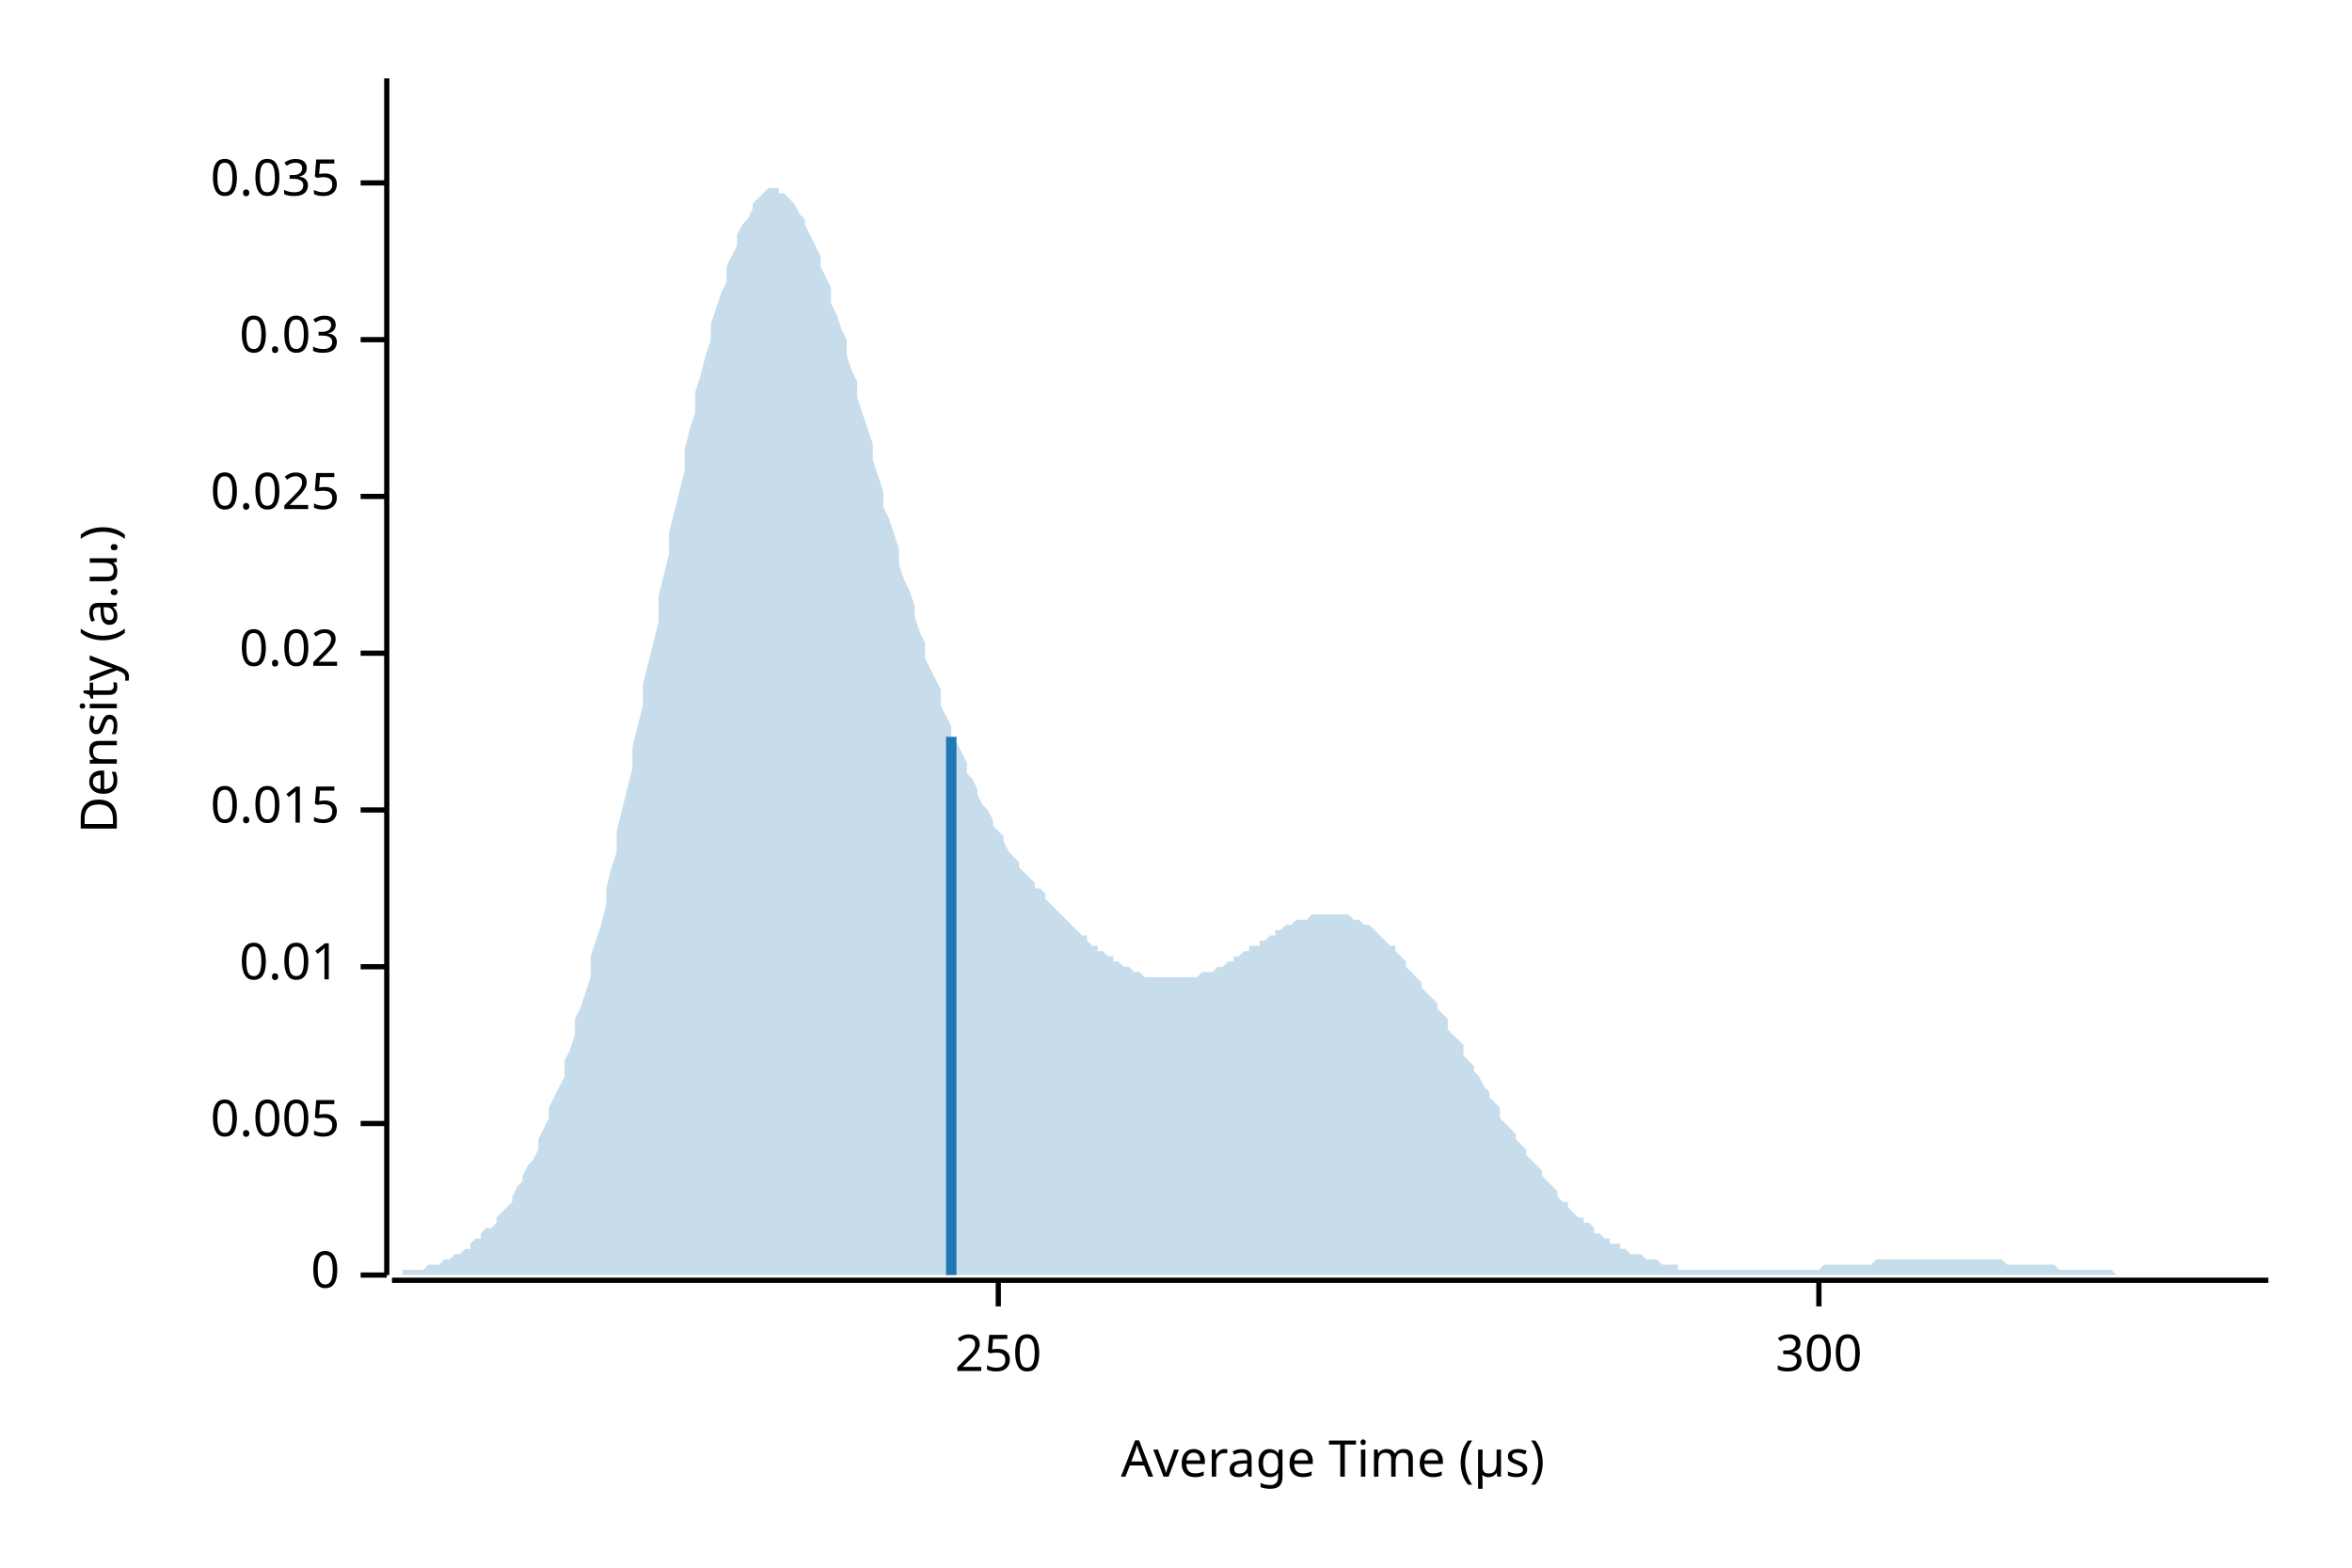
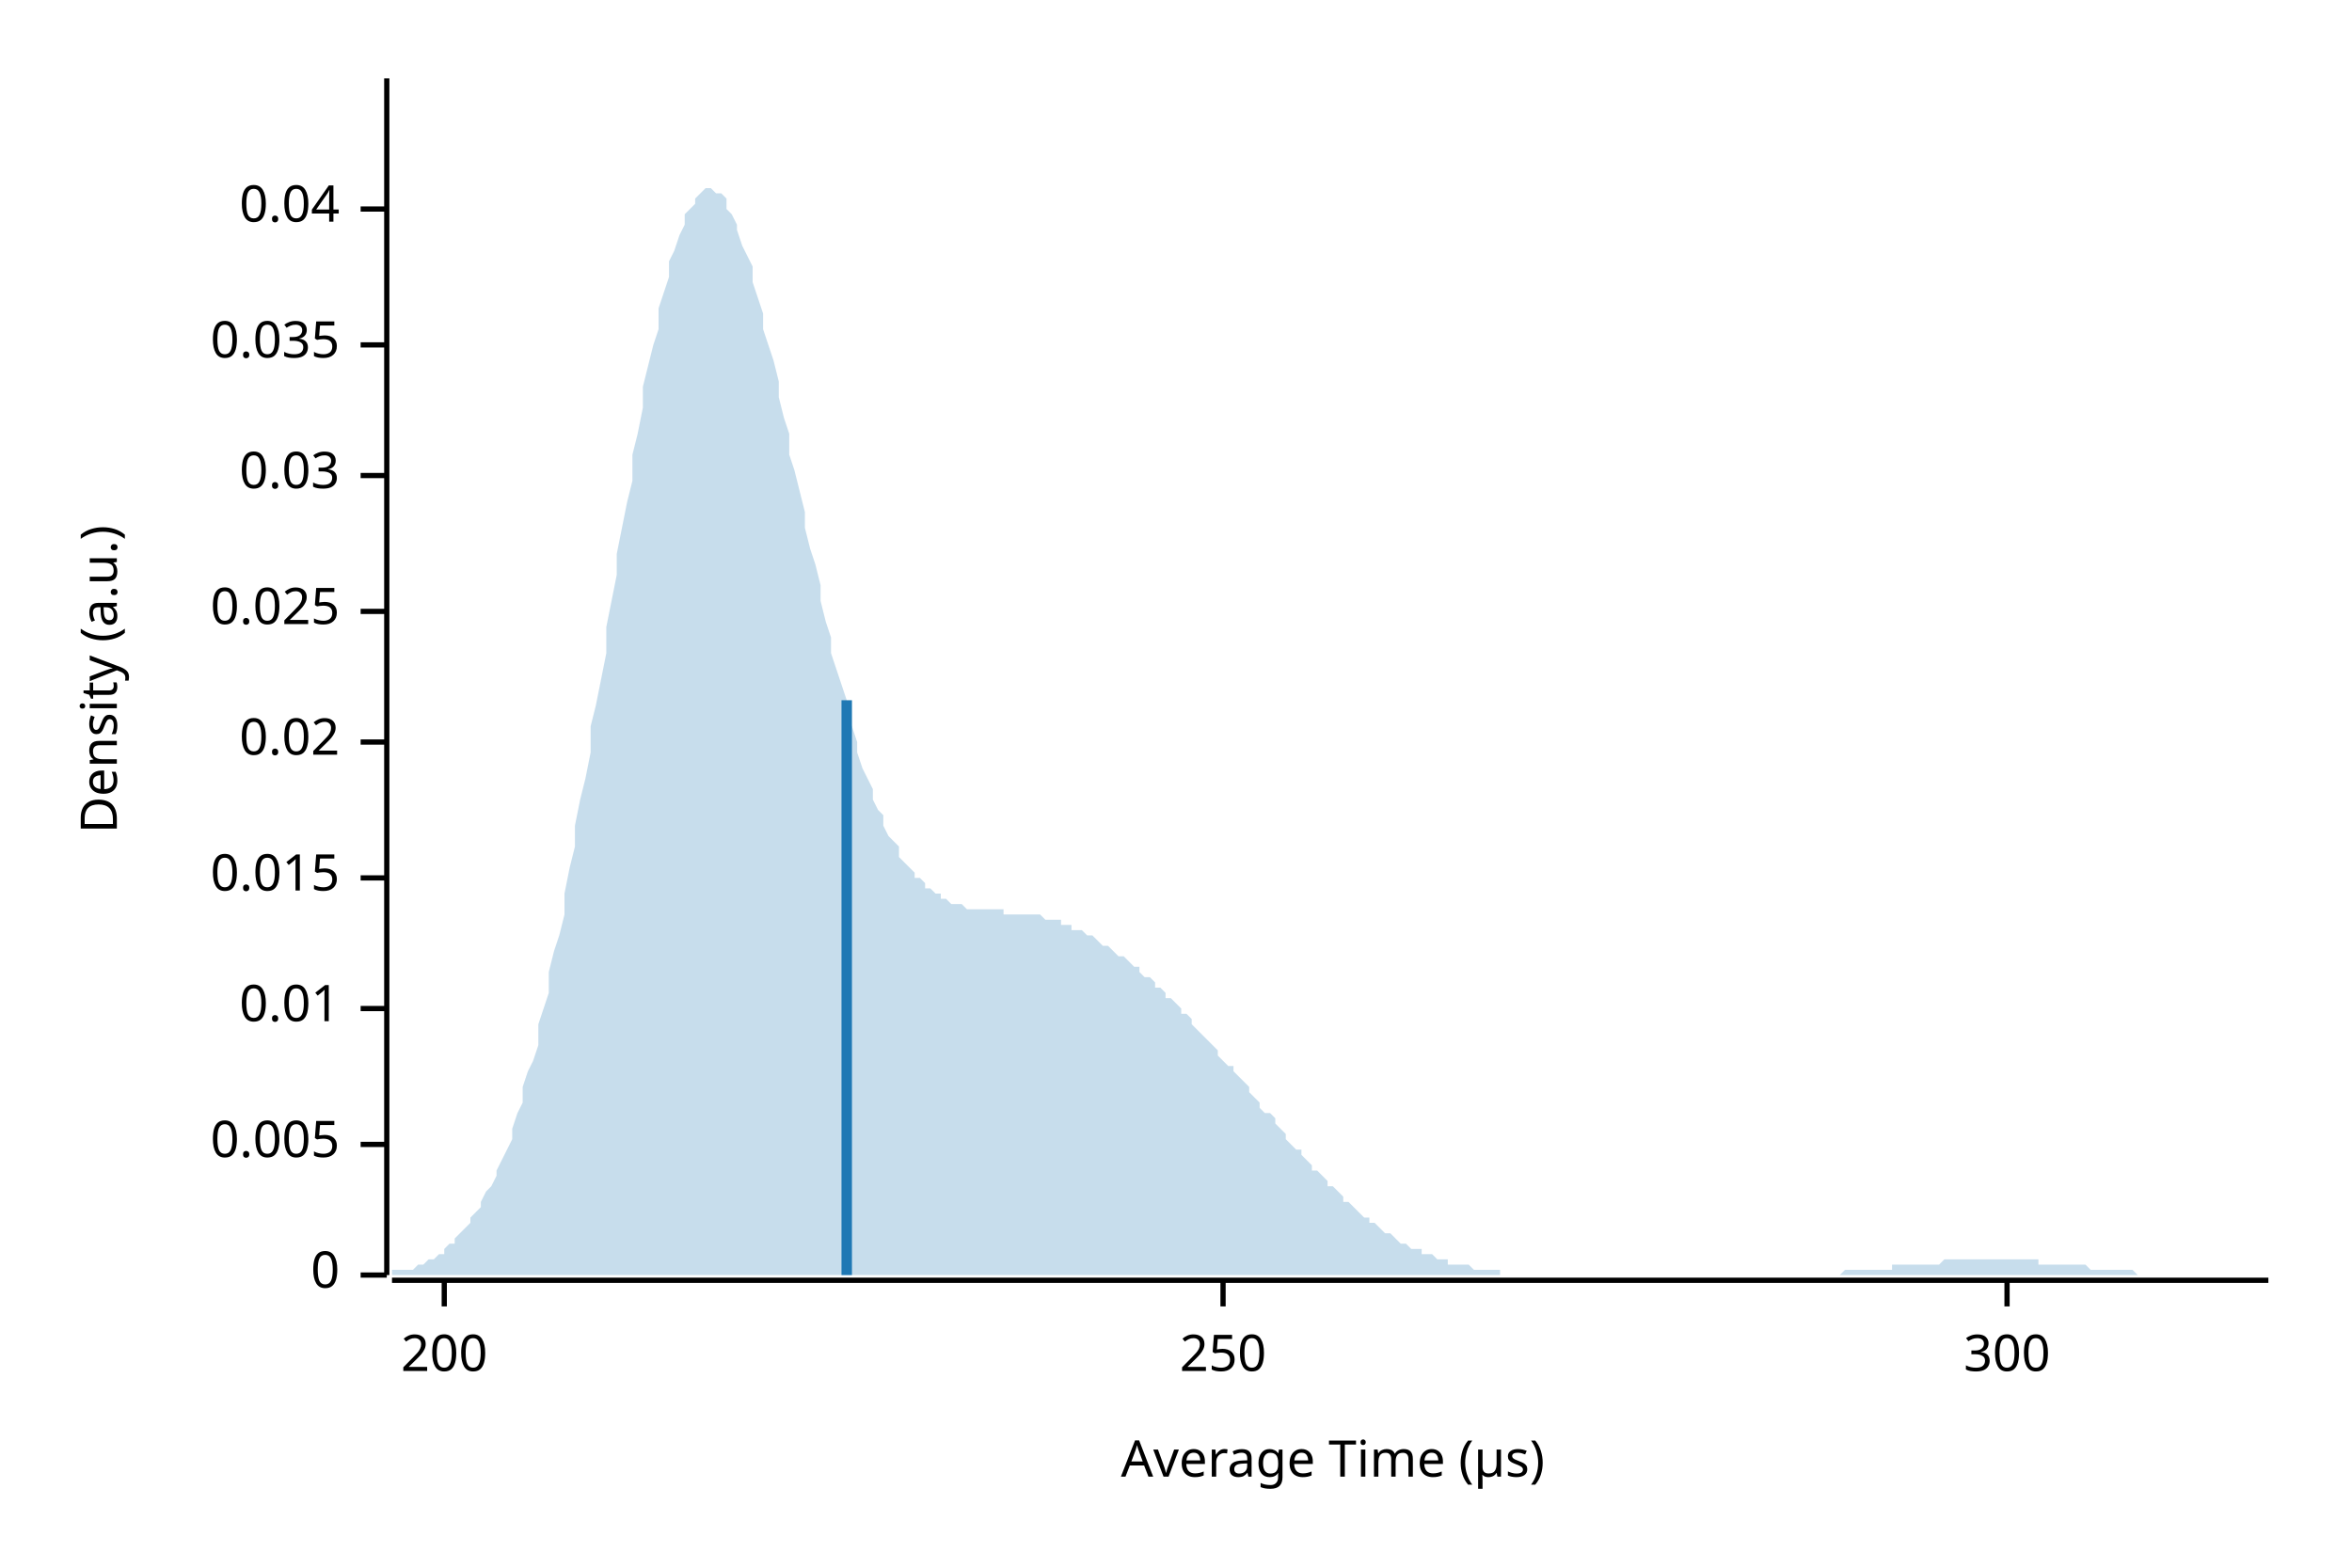
<svg xmlns="http://www.w3.org/2000/svg" width="450" height="300" viewBox="0 0 450 300">
  <text x="15" y="130" dy="0.76em" text-anchor="middle" font-family="sans-serif" font-size="9.677" opacity="1" fill="#000000" transform="rotate(270, 15, 130)">
Density (a.u.)
</text>
  <text x="255" y="285" dy="-0.5ex" text-anchor="middle" font-family="sans-serif" font-size="9.677" opacity="1" fill="#000000">
Average Time (µs)
</text>
  <polyline fill="none" opacity="1" stroke="#000000" stroke-width="1" points="74,15 74,244 " />
  <text x="65" y="244" dy="0.5ex" text-anchor="end" font-family="sans-serif" font-size="9.677" opacity="1" fill="#000000">
0
</text>
  <polyline fill="none" opacity="1" stroke="#000000" stroke-width="1" points="69,244 74,244 " />
-   <text x="65" y="215" dy="0.5ex" text-anchor="end" font-family="sans-serif" font-size="9.677" opacity="1" fill="#000000">
+   <text x="65" y="219" dy="0.5ex" text-anchor="end" font-family="sans-serif" font-size="9.677" opacity="1" fill="#000000">
0.005
</text>
-   <polyline fill="none" opacity="1" stroke="#000000" stroke-width="1" points="69,215 74,215 " />
-   <text x="65" y="185" dy="0.5ex" text-anchor="end" font-family="sans-serif" font-size="9.677" opacity="1" fill="#000000">
+   <polyline fill="none" opacity="1" stroke="#000000" stroke-width="1" points="69,219 74,219 " />
+   <text x="65" y="193" dy="0.5ex" text-anchor="end" font-family="sans-serif" font-size="9.677" opacity="1" fill="#000000">
0.01
</text>
-   <polyline fill="none" opacity="1" stroke="#000000" stroke-width="1" points="69,185 74,185 " />
-   <text x="65" y="155" dy="0.5ex" text-anchor="end" font-family="sans-serif" font-size="9.677" opacity="1" fill="#000000">
+   <polyline fill="none" opacity="1" stroke="#000000" stroke-width="1" points="69,193 74,193 " />
+   <text x="65" y="168" dy="0.5ex" text-anchor="end" font-family="sans-serif" font-size="9.677" opacity="1" fill="#000000">
0.015
</text>
-   <polyline fill="none" opacity="1" stroke="#000000" stroke-width="1" points="69,155 74,155 " />
-   <text x="65" y="125" dy="0.5ex" text-anchor="end" font-family="sans-serif" font-size="9.677" opacity="1" fill="#000000">
+   <polyline fill="none" opacity="1" stroke="#000000" stroke-width="1" points="69,168 74,168 " />
+   <text x="65" y="142" dy="0.5ex" text-anchor="end" font-family="sans-serif" font-size="9.677" opacity="1" fill="#000000">
0.02
</text>
-   <polyline fill="none" opacity="1" stroke="#000000" stroke-width="1" points="69,125 74,125 " />
-   <text x="65" y="95" dy="0.5ex" text-anchor="end" font-family="sans-serif" font-size="9.677" opacity="1" fill="#000000">
+   <polyline fill="none" opacity="1" stroke="#000000" stroke-width="1" points="69,142 74,142 " />
+   <text x="65" y="117" dy="0.5ex" text-anchor="end" font-family="sans-serif" font-size="9.677" opacity="1" fill="#000000">
0.025
</text>
-   <polyline fill="none" opacity="1" stroke="#000000" stroke-width="1" points="69,95 74,95 " />
-   <text x="65" y="65" dy="0.5ex" text-anchor="end" font-family="sans-serif" font-size="9.677" opacity="1" fill="#000000">
+   <polyline fill="none" opacity="1" stroke="#000000" stroke-width="1" points="69,117 74,117 " />
+   <text x="65" y="91" dy="0.5ex" text-anchor="end" font-family="sans-serif" font-size="9.677" opacity="1" fill="#000000">
0.03
</text>
-   <polyline fill="none" opacity="1" stroke="#000000" stroke-width="1" points="69,65 74,65 " />
-   <text x="65" y="35" dy="0.5ex" text-anchor="end" font-family="sans-serif" font-size="9.677" opacity="1" fill="#000000">
+   <polyline fill="none" opacity="1" stroke="#000000" stroke-width="1" points="69,91 74,91 " />
+   <text x="65" y="66" dy="0.5ex" text-anchor="end" font-family="sans-serif" font-size="9.677" opacity="1" fill="#000000">
0.035
</text>
-   <polyline fill="none" opacity="1" stroke="#000000" stroke-width="1" points="69,35 74,35 " />
+   <polyline fill="none" opacity="1" stroke="#000000" stroke-width="1" points="69,66 74,66 " />
+   <text x="65" y="40" dy="0.5ex" text-anchor="end" font-family="sans-serif" font-size="9.677" opacity="1" fill="#000000">
+ 0.04
+ </text>
+   <polyline fill="none" opacity="1" stroke="#000000" stroke-width="1" points="69,40 74,40 " />
  <polyline fill="none" opacity="1" stroke="#000000" stroke-width="1" points="75,245 434,245 " />
-   <text x="191" y="255" dy="0.76em" text-anchor="middle" font-family="sans-serif" font-size="9.677" opacity="1" fill="#000000">
+   <text x="85" y="255" dy="0.76em" text-anchor="middle" font-family="sans-serif" font-size="9.677" opacity="1" fill="#000000">
+ 200
+ </text>
+   <polyline fill="none" opacity="1" stroke="#000000" stroke-width="1" points="85,245 85,250 " />
+   <text x="234" y="255" dy="0.76em" text-anchor="middle" font-family="sans-serif" font-size="9.677" opacity="1" fill="#000000">
250
</text>
-   <polyline fill="none" opacity="1" stroke="#000000" stroke-width="1" points="191,245 191,250 " />
-   <text x="348" y="255" dy="0.76em" text-anchor="middle" font-family="sans-serif" font-size="9.677" opacity="1" fill="#000000">
+   <polyline fill="none" opacity="1" stroke="#000000" stroke-width="1" points="234,245 234,250 " />
+   <text x="384" y="255" dy="0.76em" text-anchor="middle" font-family="sans-serif" font-size="9.677" opacity="1" fill="#000000">
300
</text>
-   <polyline fill="none" opacity="1" stroke="#000000" stroke-width="1" points="348,245 348,250 " />
-   <polygon opacity="0.25" fill="#1F78B4" points="75,244 75,244 76,244 77,244 77,243 78,243 79,243 80,243 80,243 81,243 82,242 82,242 83,242 84,242 85,241 85,241 86,241 87,240 87,240 88,240 89,239 90,239 90,238 91,237 92,237 92,236 93,235 94,235 95,234 95,233 96,232 97,231 98,230 98,229 99,227 100,226 100,225 101,223 102,222 103,220 103,218 104,216 105,214 105,212 106,210 107,208 108,206 108,203 109,201 110,198 110,195 111,193 112,190 113,187 113,183 114,180 115,177 116,173 116,170 117,166 118,163 118,159 119,155 120,151 121,147 121,143 122,139 123,135 123,131 124,127 125,123 126,119 126,114 127,110 128,106 128,102 129,98 130,94 131,90 131,86 132,82 133,79 133,75 134,72 135,68 136,65 136,62 137,59 138,56 139,54 139,51 140,49 141,47 141,45 142,43 143,42 144,40 144,39 145,38 146,37 146,37 147,36 148,36 149,36 149,37 150,37 151,38 151,38 152,39 153,41 154,42 154,43 155,45 156,47 157,49 157,51 158,53 159,55 159,58 160,60 161,63 162,65 162,68 163,71 164,73 164,76 165,79 166,82 167,85 167,88 168,91 169,94 169,97 170,99 171,102 172,105 172,108 173,111 174,113 175,116 175,118 176,121 177,123 177,126 178,128 179,130 180,132 180,135 181,137 182,139 182,141 183,142 184,144 185,146 185,148 186,149 187,151 187,152 188,154 189,155 190,157 190,158 191,159 192,160 192,161 193,163 194,164 195,165 195,166 196,167 197,168 198,169 198,170 199,170 200,171 200,172 201,173 202,174 203,175 203,175 204,176 205,177 205,177 206,178 207,179 208,179 208,180 209,181 210,181 210,182 211,182 212,183 213,183 213,184 214,184 215,185 216,185 216,185 217,186 218,186 218,186 219,187 220,187 221,187 221,187 222,187 223,187 223,187 224,187 225,187 226,187 226,187 227,187 228,187 228,187 229,187 230,186 231,186 231,186 232,186 233,185 233,185 234,185 235,184 236,184 236,183 237,183 238,182 239,182 239,181 240,181 241,181 241,180 242,180 243,179 244,179 244,178 245,178 246,177 246,177 247,177 248,176 249,176 249,176 250,176 251,175 251,175 252,175 253,175 254,175 254,175 255,175 256,175 257,175 257,175 258,175 259,176 259,176 260,176 261,177 262,177 262,177 263,178 264,179 264,179 265,180 266,181 267,181 267,182 268,183 269,184 269,185 270,186 271,187 272,188 272,189 273,190 274,191 275,192 275,193 276,194 277,195 277,197 278,198 279,199 280,200 280,202 281,203 282,204 282,205 283,206 284,208 285,209 285,210 286,211 287,212 287,214 288,215 289,216 290,217 290,218 291,219 292,220 292,221 293,222 294,223 295,224 295,225 296,226 297,227 298,228 298,229 299,230 300,230 300,231 301,232 302,233 303,233 303,234 304,234 305,235 305,236 306,236 307,237 308,237 308,238 309,238 310,238 310,239 311,239 312,240 313,240 313,240 314,240 315,241 316,241 316,241 317,241 318,242 318,242 319,242 320,242 321,242 321,243 322,243 323,243 323,243 324,243 325,243 326,243 326,243 327,243 328,243 328,243 329,243 330,243 331,243 331,243 332,243 333,243 333,243 334,243 335,243 336,243 336,243 337,243 338,243 339,243 339,243 340,243 341,243 341,243 342,243 343,243 344,243 344,243 345,243 346,243 346,243 347,243 348,243 349,242 349,242 350,242 351,242 351,242 352,242 353,242 354,242 354,242 355,242 356,242 357,242 357,242 358,242 359,241 359,241 360,241 361,241 362,241 362,241 363,241 364,241 364,241 365,241 366,241 367,241 367,241 368,241 369,241 369,241 370,241 371,241 372,241 372,241 373,241 374,241 375,241 375,241 376,241 377,241 377,241 378,241 379,241 380,241 380,241 381,241 382,241 382,241 383,241 384,242 385,242 385,242 386,242 387,242 387,242 388,242 389,242 390,242 390,242 391,242 392,242 392,242 393,242 394,243 395,243 395,243 396,243 397,243 398,243 398,243 399,243 400,243 400,243 401,243 402,243 403,243 403,243 404,243 405,244 405,244 406,244 407,244 408,244 408,244 409,244 410,244 410,244 411,244 412,244 413,244 413,244 414,244 415,244 416,244 416,244 417,244 418,244 418,244 419,244 420,244 421,244 421,244 422,244 423,244 423,244 424,244 425,244 426,244 426,244 427,244 428,244 428,244 429,244 430,244 431,244 431,244 432,244 433,244 434,244 434,244 75,244 " />
-   <polyline fill="none" opacity="1" stroke="#1F78B4" stroke-width="2" points="182,244 182,141 " />
+   <polyline fill="none" opacity="1" stroke="#000000" stroke-width="1" points="384,245 384,250 " />
+   <polygon opacity="0.25" fill="#1F78B4" points="75,244 75,243 76,243 77,243 77,243 78,243 79,243 80,242 80,242 81,242 82,241 82,241 83,241 84,240 85,240 85,239 86,238 87,238 87,237 88,236 89,235 90,234 90,233 91,232 92,231 92,230 93,228 94,227 95,225 95,224 96,222 97,220 98,218 98,216 99,213 100,211 100,208 101,205 102,203 103,200 103,196 104,193 105,190 105,186 106,182 107,179 108,175 108,171 109,166 110,162 110,158 111,153 112,149 113,144 113,139 114,135 115,130 116,125 116,120 117,115 118,110 118,106 119,101 120,96 121,92 121,87 122,83 123,78 123,74 124,70 125,66 126,63 126,59 127,56 128,53 128,50 129,48 130,45 131,43 131,41 132,40 133,39 133,38 134,37 135,36 136,36 136,36 137,37 138,37 139,38 139,40 140,41 141,43 141,44 142,47 143,49 144,51 144,54 145,57 146,60 146,63 147,66 148,69 149,73 149,76 150,80 151,83 151,87 152,90 153,94 154,98 154,101 155,105 156,108 157,112 157,115 158,119 159,122 159,125 160,128 161,131 162,134 162,137 163,139 164,142 164,144 165,147 166,149 167,151 167,153 168,155 169,156 169,158 170,160 171,161 172,162 172,164 173,165 174,166 175,167 175,168 176,168 177,169 177,170 178,170 179,171 180,171 180,172 181,172 182,173 182,173 183,173 184,173 185,174 185,174 186,174 187,174 187,174 188,174 189,174 190,174 190,174 191,174 192,174 192,175 193,175 194,175 195,175 195,175 196,175 197,175 198,175 198,175 199,175 200,176 200,176 201,176 202,176 203,176 203,177 204,177 205,177 205,178 206,178 207,178 208,179 208,179 209,179 210,180 210,180 211,181 212,181 213,182 213,182 214,183 215,183 216,184 216,184 217,185 218,185 218,186 219,187 220,187 221,188 221,189 222,189 223,190 223,191 224,191 225,192 226,193 226,194 227,194 228,195 228,196 229,197 230,198 231,199 231,199 232,200 233,201 233,202 234,203 235,204 236,204 236,205 237,206 238,207 239,208 239,209 240,210 241,211 241,212 242,213 243,213 244,214 244,215 245,216 246,217 246,218 247,219 248,220 249,220 249,221 250,222 251,223 251,224 252,224 253,225 254,226 254,227 255,227 256,228 257,229 257,230 258,230 259,231 259,231 260,232 261,233 262,233 262,234 263,234 264,235 264,235 265,236 266,236 267,237 267,237 268,238 269,238 269,238 270,239 271,239 272,239 272,240 273,240 274,240 275,241 275,241 276,241 277,241 277,242 278,242 279,242 280,242 280,242 281,242 282,243 282,243 283,243 284,243 285,243 285,243 286,243 287,243 287,244 288,244 289,244 290,244 290,244 291,244 292,244 292,244 293,244 294,244 295,244 295,244 296,244 297,244 298,244 298,244 299,244 300,244 300,244 301,244 302,244 303,244 303,244 304,244 305,244 305,244 306,244 307,244 308,244 308,244 309,244 310,244 310,244 311,244 312,244 313,244 313,244 314,244 315,244 316,244 316,244 317,244 318,244 318,244 319,244 320,244 321,244 321,244 322,244 323,244 323,244 324,244 325,244 326,244 326,244 327,244 328,244 328,244 329,244 330,244 331,244 331,244 332,244 333,244 333,244 334,244 335,244 336,244 336,244 337,244 338,244 339,244 339,244 340,244 341,244 341,244 342,244 343,244 344,244 344,244 345,244 346,244 346,244 347,244 348,244 349,244 349,244 350,244 351,244 351,244 352,244 353,243 354,243 354,243 355,243 356,243 357,243 357,243 358,243 359,243 359,243 360,243 361,243 362,243 362,242 363,242 364,242 364,242 365,242 366,242 367,242 367,242 368,242 369,242 369,242 370,242 371,242 372,241 372,241 373,241 374,241 375,241 375,241 376,241 377,241 377,241 378,241 379,241 380,241 380,241 381,241 382,241 382,241 383,241 384,241 385,241 385,241 386,241 387,241 387,241 388,241 389,241 390,241 390,242 391,242 392,242 392,242 393,242 394,242 395,242 395,242 396,242 397,242 398,242 398,242 399,242 400,243 400,243 401,243 402,243 403,243 403,243 404,243 405,243 405,243 406,243 407,243 408,243 408,243 409,244 410,244 410,244 411,244 412,244 413,244 413,244 414,244 415,244 416,244 416,244 417,244 418,244 418,244 419,244 420,244 421,244 421,244 422,244 423,244 423,244 424,244 425,244 426,244 426,244 427,244 428,244 428,244 429,244 430,244 431,244 431,244 432,244 433,244 434,244 434,244 75,244 " />
+   <polyline fill="none" opacity="1" stroke="#1F78B4" stroke-width="2" points="162,244 162,134 " />
</svg>
